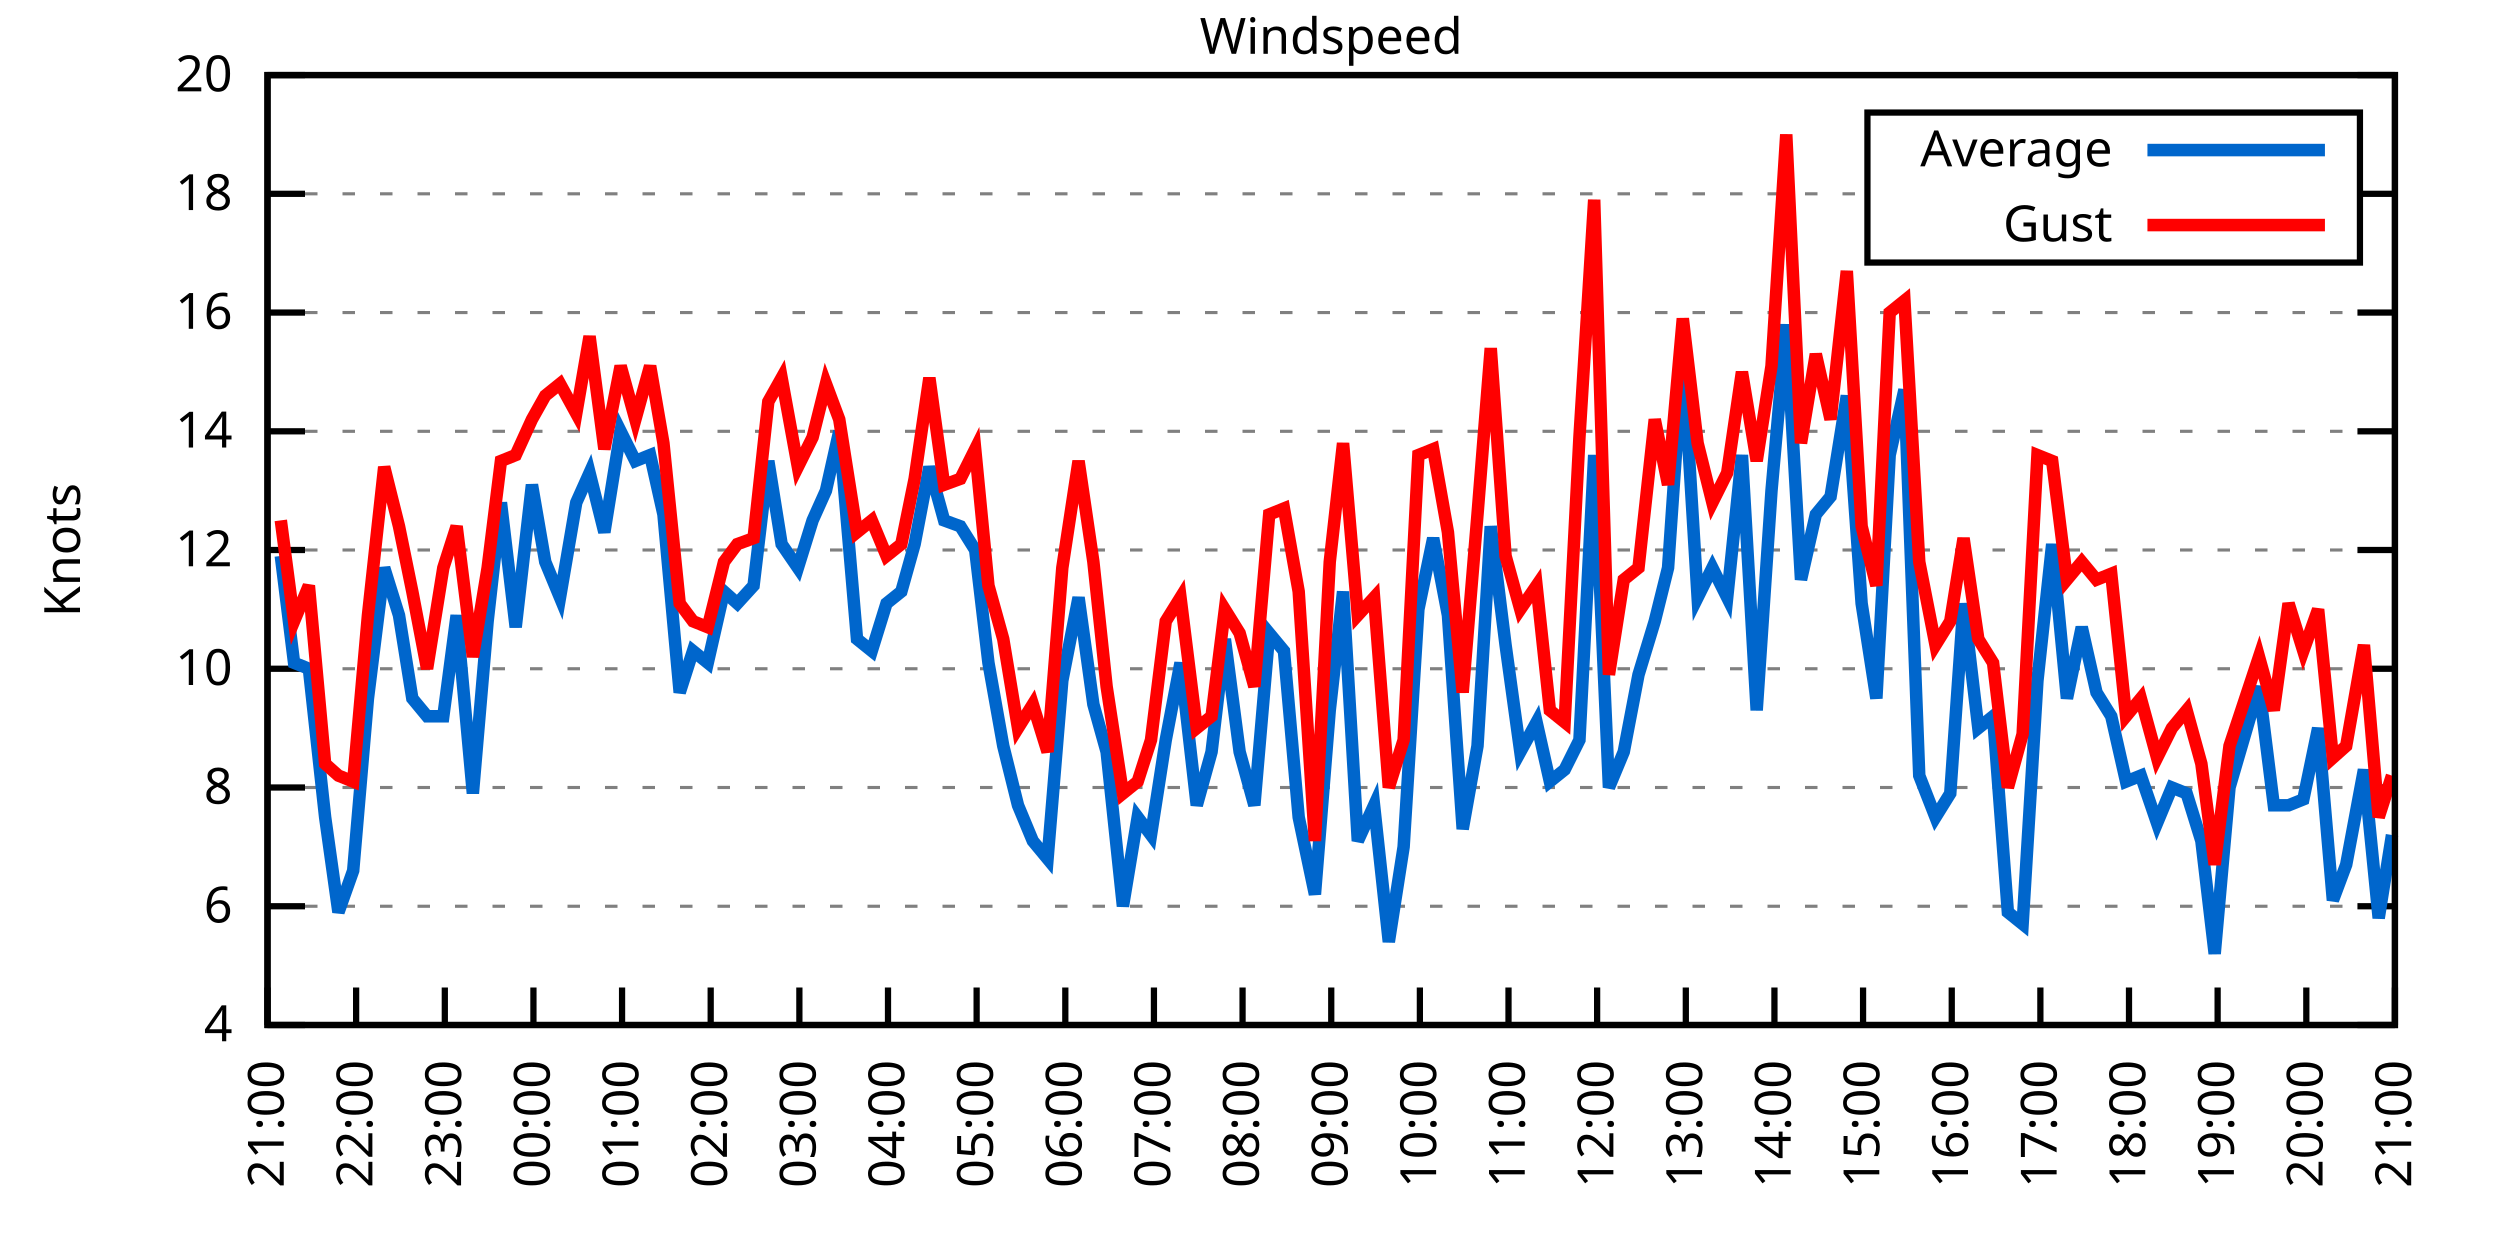
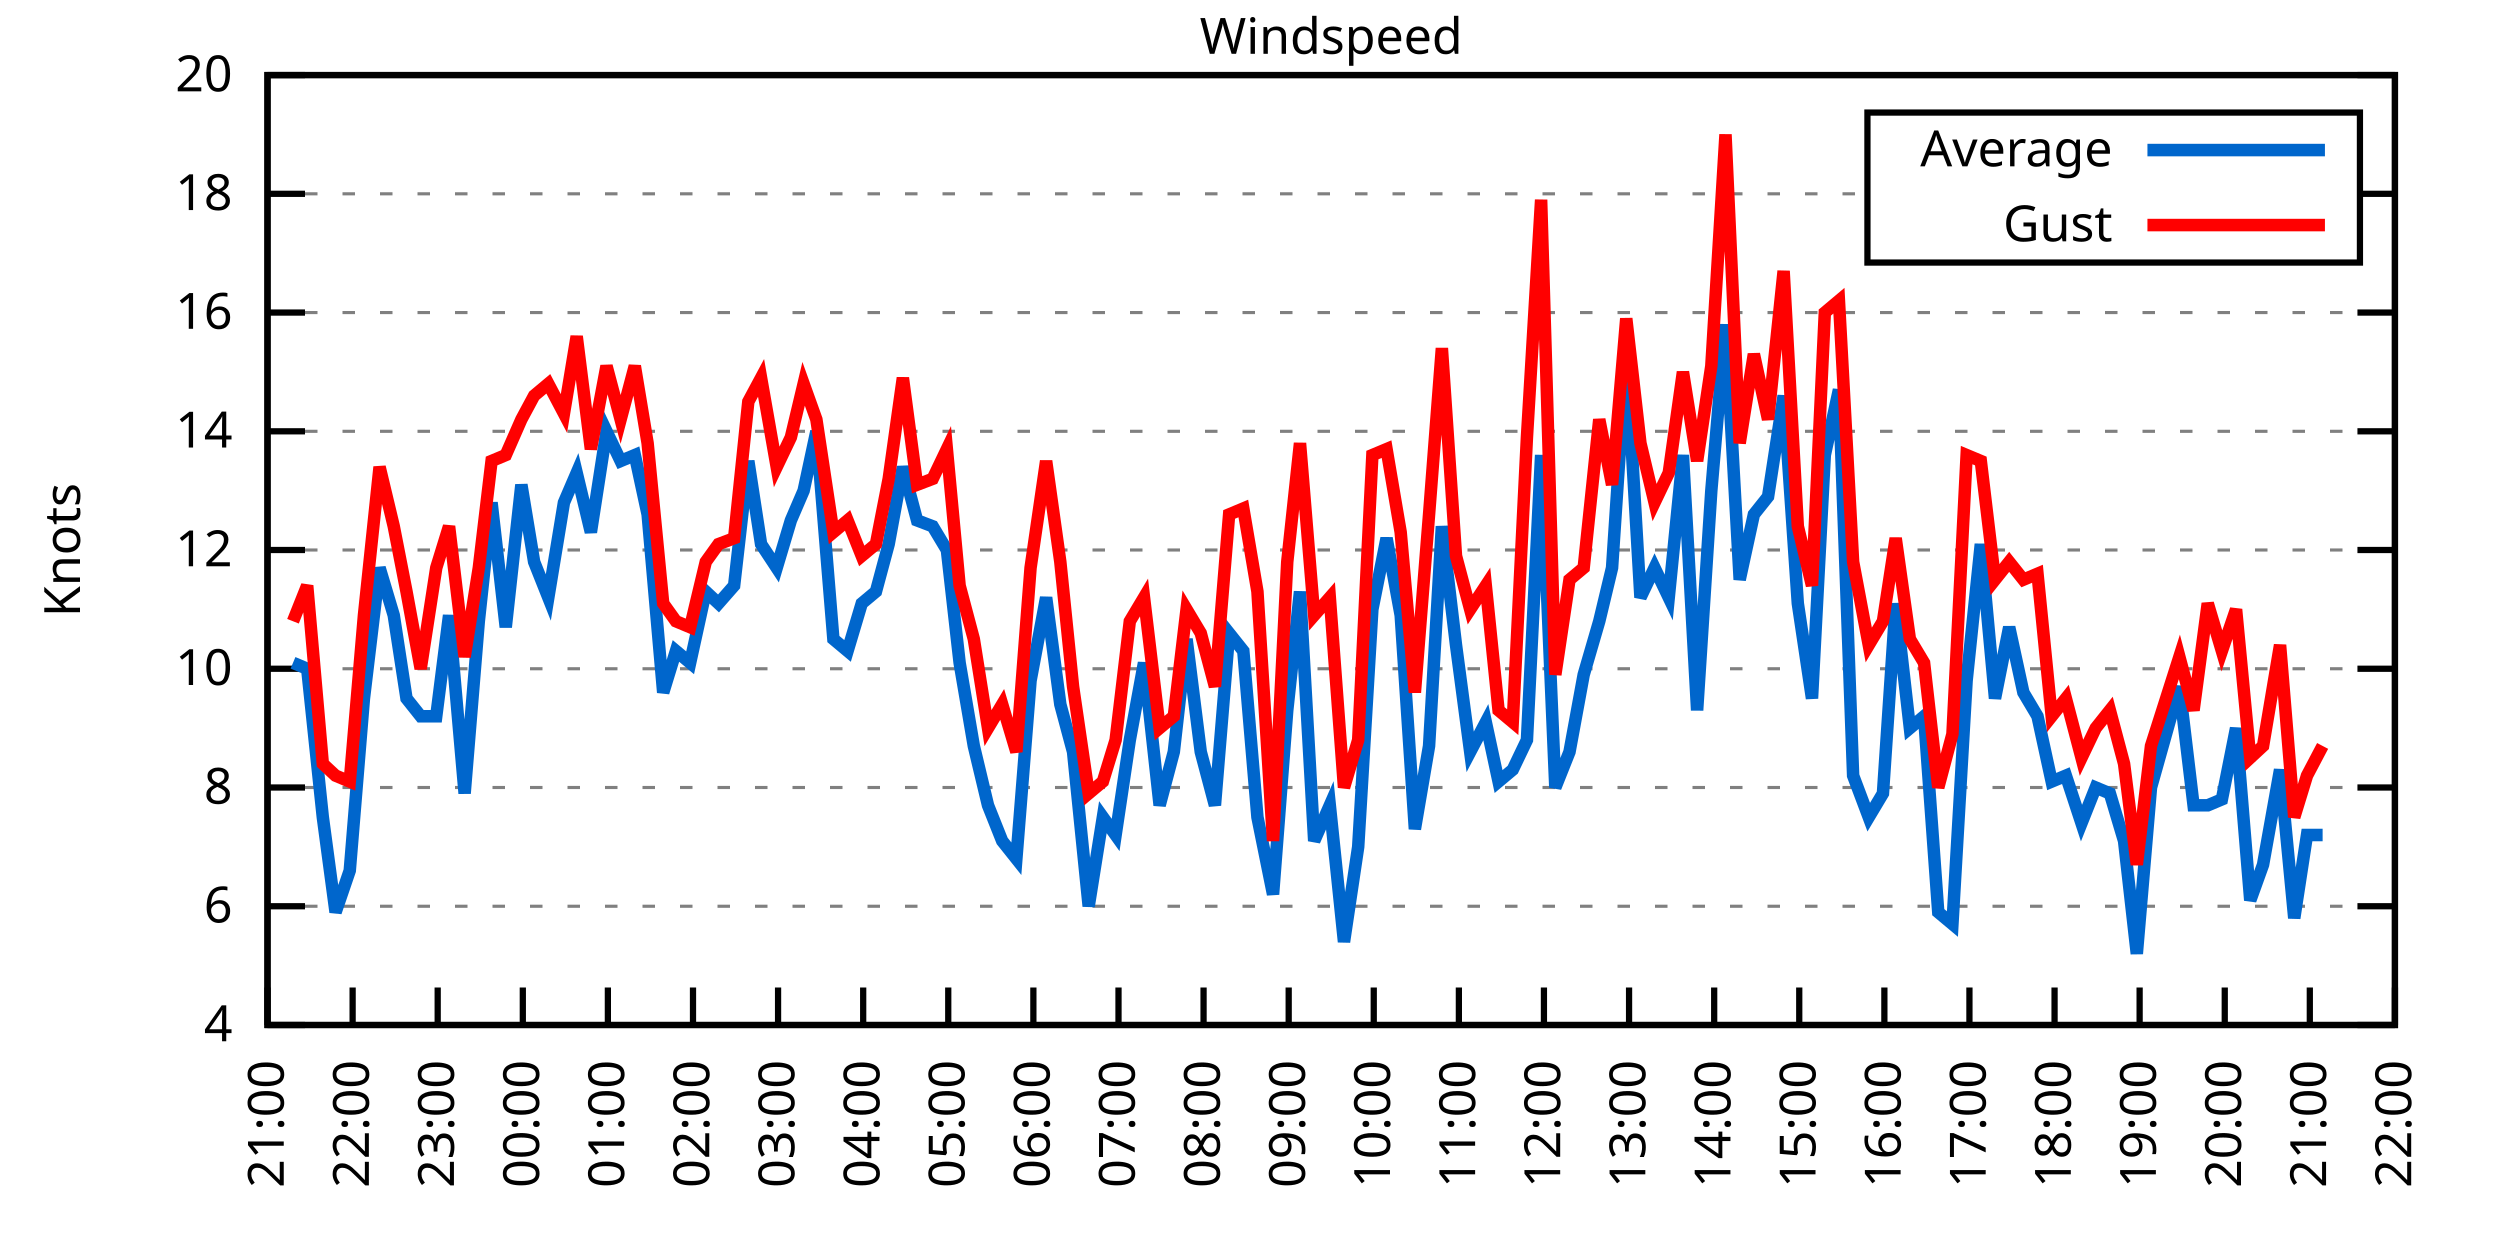
<svg xmlns="http://www.w3.org/2000/svg" xmlns:xlink="http://www.w3.org/1999/xlink" width="400" height="200" viewBox="0 0 400 200">
  <g id="gnuplot_canvas">
    <rect x="0" y="0" width="400" height="200" fill="none" />
    <defs>
      <circle id="gpDot" r="0.5" stroke-width="0.5" stroke="currentColor" />
      <path id="gpPt0" stroke-width="0.333" stroke="currentColor" d="M-1,0 h2 M0,-1 v2" />
      <path id="gpPt1" stroke-width="0.333" stroke="currentColor" d="M-1,-1 L1,1 M1,-1 L-1,1" />
      <path id="gpPt2" stroke-width="0.333" stroke="currentColor" d="M-1,0 L1,0 M0,-1 L0,1 M-1,-1 L1,1 M-1,1 L1,-1" />
      <rect id="gpPt3" stroke-width="0.333" stroke="currentColor" x="-1" y="-1" width="2" height="2" />
      <rect id="gpPt4" stroke-width="0.333" stroke="currentColor" fill="currentColor" x="-1" y="-1" width="2" height="2" />
      <circle id="gpPt5" stroke-width="0.333" stroke="currentColor" cx="0" cy="0" r="1" />
      <use xlink:href="#gpPt5" id="gpPt6" fill="currentColor" stroke="none" />
      <path id="gpPt7" stroke-width="0.333" stroke="currentColor" d="M0,-1.33 L-1.33,0.67 L1.33,0.67 z" />
      <use xlink:href="#gpPt7" id="gpPt8" fill="currentColor" stroke="none" />
      <use xlink:href="#gpPt7" id="gpPt9" stroke="currentColor" transform="rotate(180)" />
      <use xlink:href="#gpPt9" id="gpPt10" fill="currentColor" stroke="none" />
      <use xlink:href="#gpPt3" id="gpPt11" stroke="currentColor" transform="rotate(45)" />
      <use xlink:href="#gpPt11" id="gpPt12" fill="currentColor" stroke="none" />
      <path id="gpPt13" stroke-width="0.333" stroke="currentColor" d="M0,1.330 L1.265,0.411 L0.782,-1.067 L-0.782,-1.076 L-1.265,0.411 z" />
      <use xlink:href="#gpPt13" id="gpPt14" fill="currentColor" stroke="none" />
      <filter id="textbox" filterUnits="objectBoundingBox" x="0" y="0" height="1" width="1">
        <feFlood flood-color="white" flood-opacity="1" result="bgnd" />
        <feComposite in="SourceGraphic" in2="bgnd" operator="atop" />
      </filter>
      <filter id="greybox" filterUnits="objectBoundingBox" x="0" y="0" height="1" width="1">
        <feFlood flood-color="lightgrey" flood-opacity="1" result="grey" />
        <feComposite in="SourceGraphic" in2="grey" operator="atop" />
      </filter>
    </defs>
    <g fill="none" color="white" stroke="currentColor" stroke-width="1.00" stroke-linecap="butt" stroke-linejoin="miter">
</g>
    <g fill="none" color="black" stroke="currentColor" stroke-width="1.00" stroke-linecap="butt" stroke-linejoin="miter">
      <g stroke="none" shape-rendering="crispEdges">
        <polygon fill="rgb(255, 255, 255)" points="42.80,164.00 383.18,164.00 383.18,12.02 42.80,12.02 " />
      </g>
    </g>
    <g fill="none" color="black" stroke="currentColor" stroke-width="1.00" stroke-linecap="butt" stroke-linejoin="miter">
</g>
    <g fill="none" color="black" stroke="black" stroke-width="0.50" stroke-linecap="butt" stroke-linejoin="miter">
</g>
    <g fill="none" color="gray" stroke="currentColor" stroke-width="0.50" stroke-linecap="butt" stroke-linejoin="miter">
      <path stroke="gray" stroke-dasharray="2,4" class="gridline" d="M42.80,164.00 L383.19,164.00  " />
    </g>
    <g fill="none" color="gray" stroke="gray" stroke-width="1.00" stroke-linecap="butt" stroke-linejoin="miter">
</g>
    <g fill="none" color="black" stroke="currentColor" stroke-width="1.00" stroke-linecap="butt" stroke-linejoin="miter">
      <path stroke="black" d="M42.80,164.00 L48.80,164.00 M383.19,164.00 L377.19,164.00  " />
      <g transform="translate(37.20,166.60)" stroke="none" fill="black" font-family="Sans" font-size="8.00" text-anchor="end">
        <text>
          <tspan font-family="Sans"> 4</tspan>
        </text>
      </g>
    </g>
    <g fill="none" color="black" stroke="currentColor" stroke-width="1.00" stroke-linecap="butt" stroke-linejoin="miter">
</g>
    <g fill="none" color="black" stroke="black" stroke-width="0.50" stroke-linecap="butt" stroke-linejoin="miter">
</g>
    <g fill="none" color="gray" stroke="currentColor" stroke-width="0.50" stroke-linecap="butt" stroke-linejoin="miter">
      <path stroke="gray" stroke-dasharray="2,4" class="gridline" d="M42.80,145.00 L383.19,145.00  " />
    </g>
    <g fill="none" color="gray" stroke="gray" stroke-width="1.00" stroke-linecap="butt" stroke-linejoin="miter">
</g>
    <g fill="none" color="black" stroke="currentColor" stroke-width="1.00" stroke-linecap="butt" stroke-linejoin="miter">
      <path stroke="black" d="M42.80,145.00 L48.80,145.00 M383.19,145.00 L377.19,145.00  " />
      <g transform="translate(37.20,147.60)" stroke="none" fill="black" font-family="Sans" font-size="8.00" text-anchor="end">
        <text>
          <tspan font-family="Sans"> 6</tspan>
        </text>
      </g>
    </g>
    <g fill="none" color="black" stroke="currentColor" stroke-width="1.00" stroke-linecap="butt" stroke-linejoin="miter">
</g>
    <g fill="none" color="black" stroke="black" stroke-width="0.50" stroke-linecap="butt" stroke-linejoin="miter">
</g>
    <g fill="none" color="gray" stroke="currentColor" stroke-width="0.50" stroke-linecap="butt" stroke-linejoin="miter">
      <path stroke="gray" stroke-dasharray="2,4" class="gridline" d="M42.80,126.00 L383.19,126.00  " />
    </g>
    <g fill="none" color="gray" stroke="gray" stroke-width="1.00" stroke-linecap="butt" stroke-linejoin="miter">
</g>
    <g fill="none" color="black" stroke="currentColor" stroke-width="1.00" stroke-linecap="butt" stroke-linejoin="miter">
      <path stroke="black" d="M42.80,126.00 L48.80,126.00 M383.19,126.00 L377.19,126.00  " />
      <g transform="translate(37.20,128.60)" stroke="none" fill="black" font-family="Sans" font-size="8.00" text-anchor="end">
        <text>
          <tspan font-family="Sans"> 8</tspan>
        </text>
      </g>
    </g>
    <g fill="none" color="black" stroke="currentColor" stroke-width="1.00" stroke-linecap="butt" stroke-linejoin="miter">
</g>
    <g fill="none" color="black" stroke="black" stroke-width="0.50" stroke-linecap="butt" stroke-linejoin="miter">
</g>
    <g fill="none" color="gray" stroke="currentColor" stroke-width="0.50" stroke-linecap="butt" stroke-linejoin="miter">
      <path stroke="gray" stroke-dasharray="2,4" class="gridline" d="M42.80,107.00 L383.19,107.00  " />
    </g>
    <g fill="none" color="gray" stroke="gray" stroke-width="1.00" stroke-linecap="butt" stroke-linejoin="miter">
</g>
    <g fill="none" color="black" stroke="currentColor" stroke-width="1.00" stroke-linecap="butt" stroke-linejoin="miter">
      <path stroke="black" d="M42.80,107.00 L48.80,107.00 M383.19,107.00 L377.19,107.00  " />
      <g transform="translate(37.20,109.60)" stroke="none" fill="black" font-family="Sans" font-size="8.00" text-anchor="end">
        <text>
          <tspan font-family="Sans"> 10</tspan>
        </text>
      </g>
    </g>
    <g fill="none" color="black" stroke="currentColor" stroke-width="1.00" stroke-linecap="butt" stroke-linejoin="miter">
</g>
    <g fill="none" color="black" stroke="black" stroke-width="0.50" stroke-linecap="butt" stroke-linejoin="miter">
</g>
    <g fill="none" color="gray" stroke="currentColor" stroke-width="0.50" stroke-linecap="butt" stroke-linejoin="miter">
      <path stroke="gray" stroke-dasharray="2,4" class="gridline" d="M42.80,88.00 L383.19,88.00  " />
    </g>
    <g fill="none" color="gray" stroke="gray" stroke-width="1.00" stroke-linecap="butt" stroke-linejoin="miter">
</g>
    <g fill="none" color="black" stroke="currentColor" stroke-width="1.00" stroke-linecap="butt" stroke-linejoin="miter">
      <path stroke="black" d="M42.80,88.00 L48.80,88.00 M383.19,88.00 L377.19,88.00  " />
      <g transform="translate(37.20,90.60)" stroke="none" fill="black" font-family="Sans" font-size="8.00" text-anchor="end">
        <text>
          <tspan font-family="Sans"> 12</tspan>
        </text>
      </g>
    </g>
    <g fill="none" color="black" stroke="currentColor" stroke-width="1.00" stroke-linecap="butt" stroke-linejoin="miter">
</g>
    <g fill="none" color="black" stroke="black" stroke-width="0.50" stroke-linecap="butt" stroke-linejoin="miter">
</g>
    <g fill="none" color="gray" stroke="currentColor" stroke-width="0.50" stroke-linecap="butt" stroke-linejoin="miter">
      <path stroke="gray" stroke-dasharray="2,4" class="gridline" d="M42.80,69.01 L383.19,69.01  " />
    </g>
    <g fill="none" color="gray" stroke="gray" stroke-width="1.00" stroke-linecap="butt" stroke-linejoin="miter">
</g>
    <g fill="none" color="black" stroke="currentColor" stroke-width="1.00" stroke-linecap="butt" stroke-linejoin="miter">
      <path stroke="black" d="M42.80,69.01 L48.80,69.01 M383.19,69.01 L377.19,69.01  " />
      <g transform="translate(37.20,71.61)" stroke="none" fill="black" font-family="Sans" font-size="8.00" text-anchor="end">
        <text>
          <tspan font-family="Sans"> 14</tspan>
        </text>
      </g>
    </g>
    <g fill="none" color="black" stroke="currentColor" stroke-width="1.00" stroke-linecap="butt" stroke-linejoin="miter">
</g>
    <g fill="none" color="black" stroke="black" stroke-width="0.50" stroke-linecap="butt" stroke-linejoin="miter">
</g>
    <g fill="none" color="gray" stroke="currentColor" stroke-width="0.50" stroke-linecap="butt" stroke-linejoin="miter">
      <path stroke="gray" stroke-dasharray="2,4" class="gridline" d="M42.80,50.01 L383.19,50.01  " />
    </g>
    <g fill="none" color="gray" stroke="gray" stroke-width="1.00" stroke-linecap="butt" stroke-linejoin="miter">
</g>
    <g fill="none" color="black" stroke="currentColor" stroke-width="1.00" stroke-linecap="butt" stroke-linejoin="miter">
      <path stroke="black" d="M42.80,50.01 L48.80,50.01 M383.19,50.01 L377.19,50.01  " />
      <g transform="translate(37.20,52.61)" stroke="none" fill="black" font-family="Sans" font-size="8.00" text-anchor="end">
        <text>
          <tspan font-family="Sans"> 16</tspan>
        </text>
      </g>
    </g>
    <g fill="none" color="black" stroke="currentColor" stroke-width="1.00" stroke-linecap="butt" stroke-linejoin="miter">
</g>
    <g fill="none" color="black" stroke="black" stroke-width="0.50" stroke-linecap="butt" stroke-linejoin="miter">
</g>
    <g fill="none" color="gray" stroke="currentColor" stroke-width="0.50" stroke-linecap="butt" stroke-linejoin="miter">
      <path stroke="gray" stroke-dasharray="2,4" class="gridline" d="M42.80,31.01 L298.79,31.01 M377.59,31.01 L383.19,31.01  " />
    </g>
    <g fill="none" color="gray" stroke="gray" stroke-width="1.00" stroke-linecap="butt" stroke-linejoin="miter">
</g>
    <g fill="none" color="black" stroke="currentColor" stroke-width="1.00" stroke-linecap="butt" stroke-linejoin="miter">
      <path stroke="black" d="M42.80,31.01 L48.80,31.01 M383.19,31.01 L377.19,31.01  " />
      <g transform="translate(37.20,33.61)" stroke="none" fill="black" font-family="Sans" font-size="8.00" text-anchor="end">
        <text>
          <tspan font-family="Sans"> 18</tspan>
        </text>
      </g>
    </g>
    <g fill="none" color="black" stroke="currentColor" stroke-width="1.00" stroke-linecap="butt" stroke-linejoin="miter">
</g>
    <g fill="none" color="black" stroke="black" stroke-width="0.50" stroke-linecap="butt" stroke-linejoin="miter">
</g>
    <g fill="none" color="gray" stroke="currentColor" stroke-width="0.50" stroke-linecap="butt" stroke-linejoin="miter">
      <path stroke="gray" stroke-dasharray="2,4" class="gridline" d="M42.80,12.01 L383.19,12.01  " />
    </g>
    <g fill="none" color="gray" stroke="gray" stroke-width="1.00" stroke-linecap="butt" stroke-linejoin="miter">
</g>
    <g fill="none" color="black" stroke="currentColor" stroke-width="1.00" stroke-linecap="butt" stroke-linejoin="miter">
      <path stroke="black" d="M42.80,12.01 L48.80,12.01 M383.19,12.01 L377.19,12.01  " />
      <g transform="translate(37.20,14.61)" stroke="none" fill="black" font-family="Sans" font-size="8.00" text-anchor="end">
        <text>
          <tspan font-family="Sans"> 20</tspan>
        </text>
      </g>
    </g>
    <g fill="none" color="black" stroke="currentColor" stroke-width="1.00" stroke-linecap="butt" stroke-linejoin="miter">
      <path stroke="black" d="M42.80,164.00 L42.80,158.00  " />
      <g transform="translate(45.40,169.60) rotate(270.00)" stroke="none" fill="black" font-family="Sans" font-size="8.00" text-anchor="end">
        <text>
          <tspan font-family="Sans">21:00</tspan>
        </text>
      </g>
    </g>
    <g fill="none" color="black" stroke="currentColor" stroke-width="1.00" stroke-linecap="butt" stroke-linejoin="miter">
-       <path stroke="black" d="M56.98,164.00 L56.98,158.00  " />
-       <g transform="translate(59.58,169.60) rotate(270.00)" stroke="none" fill="black" font-family="Sans" font-size="8.00" text-anchor="end">
+       <path stroke="black" d="M56.42,164.00 L56.42,158.00  " />
+       <g transform="translate(59.02,169.60) rotate(270.00)" stroke="none" fill="black" font-family="Sans" font-size="8.00" text-anchor="end">
        <text>
          <tspan font-family="Sans">22:00</tspan>
        </text>
      </g>
    </g>
    <g fill="none" color="black" stroke="currentColor" stroke-width="1.00" stroke-linecap="butt" stroke-linejoin="miter">
-       <path stroke="black" d="M71.17,164.00 L71.17,158.00  " />
-       <g transform="translate(73.77,169.60) rotate(270.00)" stroke="none" fill="black" font-family="Sans" font-size="8.00" text-anchor="end">
+       <path stroke="black" d="M70.03,164.00 L70.03,158.00  " />
+       <g transform="translate(72.63,169.60) rotate(270.00)" stroke="none" fill="black" font-family="Sans" font-size="8.00" text-anchor="end">
        <text>
          <tspan font-family="Sans">23:00</tspan>
        </text>
      </g>
    </g>
    <g fill="none" color="black" stroke="currentColor" stroke-width="1.00" stroke-linecap="butt" stroke-linejoin="miter">
-       <path stroke="black" d="M85.35,164.00 L85.35,158.00  " />
-       <g transform="translate(87.95,169.60) rotate(270.00)" stroke="none" fill="black" font-family="Sans" font-size="8.00" text-anchor="end">
+       <path stroke="black" d="M83.65,164.00 L83.65,158.00  " />
+       <g transform="translate(86.25,169.60) rotate(270.00)" stroke="none" fill="black" font-family="Sans" font-size="8.00" text-anchor="end">
        <text>
          <tspan font-family="Sans">00:00</tspan>
        </text>
      </g>
    </g>
    <g fill="none" color="black" stroke="currentColor" stroke-width="1.00" stroke-linecap="butt" stroke-linejoin="miter">
-       <path stroke="black" d="M99.53,164.00 L99.53,158.00  " />
-       <g transform="translate(102.13,169.60) rotate(270.00)" stroke="none" fill="black" font-family="Sans" font-size="8.00" text-anchor="end">
+       <path stroke="black" d="M97.26,164.00 L97.26,158.00  " />
+       <g transform="translate(99.86,169.60) rotate(270.00)" stroke="none" fill="black" font-family="Sans" font-size="8.00" text-anchor="end">
        <text>
          <tspan font-family="Sans">01:00</tspan>
        </text>
      </g>
    </g>
    <g fill="none" color="black" stroke="currentColor" stroke-width="1.00" stroke-linecap="butt" stroke-linejoin="miter">
-       <path stroke="black" d="M113.71,164.00 L113.71,158.00  " />
-       <g transform="translate(116.31,169.60) rotate(270.00)" stroke="none" fill="black" font-family="Sans" font-size="8.00" text-anchor="end">
+       <path stroke="black" d="M110.88,164.00 L110.88,158.00  " />
+       <g transform="translate(113.48,169.60) rotate(270.00)" stroke="none" fill="black" font-family="Sans" font-size="8.00" text-anchor="end">
        <text>
          <tspan font-family="Sans">02:00</tspan>
        </text>
      </g>
    </g>
    <g fill="none" color="black" stroke="currentColor" stroke-width="1.00" stroke-linecap="butt" stroke-linejoin="miter">
-       <path stroke="black" d="M127.90,164.00 L127.90,158.00  " />
-       <g transform="translate(130.50,169.60) rotate(270.00)" stroke="none" fill="black" font-family="Sans" font-size="8.00" text-anchor="end">
+       <path stroke="black" d="M124.49,164.00 L124.49,158.00  " />
+       <g transform="translate(127.09,169.60) rotate(270.00)" stroke="none" fill="black" font-family="Sans" font-size="8.00" text-anchor="end">
        <text>
          <tspan font-family="Sans">03:00</tspan>
        </text>
      </g>
    </g>
    <g fill="none" color="black" stroke="currentColor" stroke-width="1.00" stroke-linecap="butt" stroke-linejoin="miter">
-       <path stroke="black" d="M142.08,164.00 L142.08,158.00  " />
-       <g transform="translate(144.68,169.60) rotate(270.00)" stroke="none" fill="black" font-family="Sans" font-size="8.00" text-anchor="end">
+       <path stroke="black" d="M138.11,164.00 L138.11,158.00  " />
+       <g transform="translate(140.71,169.60) rotate(270.00)" stroke="none" fill="black" font-family="Sans" font-size="8.00" text-anchor="end">
        <text>
          <tspan font-family="Sans">04:00</tspan>
        </text>
      </g>
    </g>
    <g fill="none" color="black" stroke="currentColor" stroke-width="1.00" stroke-linecap="butt" stroke-linejoin="miter">
-       <path stroke="black" d="M156.26,164.00 L156.26,158.00  " />
-       <g transform="translate(158.86,169.60) rotate(270.00)" stroke="none" fill="black" font-family="Sans" font-size="8.00" text-anchor="end">
+       <path stroke="black" d="M151.72,164.00 L151.72,158.00  " />
+       <g transform="translate(154.32,169.60) rotate(270.00)" stroke="none" fill="black" font-family="Sans" font-size="8.00" text-anchor="end">
        <text>
          <tspan font-family="Sans">05:00</tspan>
        </text>
      </g>
    </g>
    <g fill="none" color="black" stroke="currentColor" stroke-width="1.00" stroke-linecap="butt" stroke-linejoin="miter">
-       <path stroke="black" d="M170.45,164.00 L170.45,158.00  " />
-       <g transform="translate(173.05,169.60) rotate(270.00)" stroke="none" fill="black" font-family="Sans" font-size="8.00" text-anchor="end">
+       <path stroke="black" d="M165.34,164.00 L165.34,158.00  " />
+       <g transform="translate(167.94,169.60) rotate(270.00)" stroke="none" fill="black" font-family="Sans" font-size="8.00" text-anchor="end">
        <text>
          <tspan font-family="Sans">06:00</tspan>
        </text>
      </g>
    </g>
    <g fill="none" color="black" stroke="currentColor" stroke-width="1.00" stroke-linecap="butt" stroke-linejoin="miter">
-       <path stroke="black" d="M184.63,164.00 L184.63,158.00  " />
-       <g transform="translate(187.23,169.60) rotate(270.00)" stroke="none" fill="black" font-family="Sans" font-size="8.00" text-anchor="end">
+       <path stroke="black" d="M178.96,164.00 L178.96,158.00  " />
+       <g transform="translate(181.56,169.60) rotate(270.00)" stroke="none" fill="black" font-family="Sans" font-size="8.00" text-anchor="end">
        <text>
          <tspan font-family="Sans">07:00</tspan>
        </text>
      </g>
    </g>
    <g fill="none" color="black" stroke="currentColor" stroke-width="1.00" stroke-linecap="butt" stroke-linejoin="miter">
-       <path stroke="black" d="M198.81,164.00 L198.81,158.00  " />
-       <g transform="translate(201.41,169.60) rotate(270.00)" stroke="none" fill="black" font-family="Sans" font-size="8.00" text-anchor="end">
+       <path stroke="black" d="M192.57,164.00 L192.57,158.00  " />
+       <g transform="translate(195.17,169.60) rotate(270.00)" stroke="none" fill="black" font-family="Sans" font-size="8.00" text-anchor="end">
        <text>
          <tspan font-family="Sans">08:00</tspan>
        </text>
      </g>
    </g>
    <g fill="none" color="black" stroke="currentColor" stroke-width="1.00" stroke-linecap="butt" stroke-linejoin="miter">
-       <path stroke="black" d="M213.00,164.00 L213.00,158.00  " />
-       <g transform="translate(215.60,169.60) rotate(270.00)" stroke="none" fill="black" font-family="Sans" font-size="8.00" text-anchor="end">
+       <path stroke="black" d="M206.19,164.00 L206.19,158.00  " />
+       <g transform="translate(208.79,169.60) rotate(270.00)" stroke="none" fill="black" font-family="Sans" font-size="8.00" text-anchor="end">
        <text>
          <tspan font-family="Sans">09:00</tspan>
        </text>
      </g>
    </g>
    <g fill="none" color="black" stroke="currentColor" stroke-width="1.00" stroke-linecap="butt" stroke-linejoin="miter">
-       <path stroke="black" d="M227.18,164.00 L227.18,158.00  " />
-       <g transform="translate(229.78,169.60) rotate(270.00)" stroke="none" fill="black" font-family="Sans" font-size="8.00" text-anchor="end">
+       <path stroke="black" d="M219.80,164.00 L219.80,158.00  " />
+       <g transform="translate(222.40,169.60) rotate(270.00)" stroke="none" fill="black" font-family="Sans" font-size="8.00" text-anchor="end">
        <text>
          <tspan font-family="Sans">10:00</tspan>
        </text>
      </g>
    </g>
    <g fill="none" color="black" stroke="currentColor" stroke-width="1.00" stroke-linecap="butt" stroke-linejoin="miter">
-       <path stroke="black" d="M241.36,164.00 L241.36,158.00  " />
-       <g transform="translate(243.96,169.60) rotate(270.00)" stroke="none" fill="black" font-family="Sans" font-size="8.00" text-anchor="end">
+       <path stroke="black" d="M233.42,164.00 L233.42,158.00  " />
+       <g transform="translate(236.02,169.60) rotate(270.00)" stroke="none" fill="black" font-family="Sans" font-size="8.00" text-anchor="end">
        <text>
          <tspan font-family="Sans">11:00</tspan>
        </text>
      </g>
    </g>
    <g fill="none" color="black" stroke="currentColor" stroke-width="1.00" stroke-linecap="butt" stroke-linejoin="miter">
-       <path stroke="black" d="M255.54,164.00 L255.54,158.00  " />
-       <g transform="translate(258.14,169.60) rotate(270.00)" stroke="none" fill="black" font-family="Sans" font-size="8.00" text-anchor="end">
+       <path stroke="black" d="M247.03,164.00 L247.03,158.00  " />
+       <g transform="translate(249.63,169.60) rotate(270.00)" stroke="none" fill="black" font-family="Sans" font-size="8.00" text-anchor="end">
        <text>
          <tspan font-family="Sans">12:00</tspan>
        </text>
      </g>
    </g>
    <g fill="none" color="black" stroke="currentColor" stroke-width="1.00" stroke-linecap="butt" stroke-linejoin="miter">
-       <path stroke="black" d="M269.73,164.00 L269.73,158.00  " />
-       <g transform="translate(272.33,169.60) rotate(270.00)" stroke="none" fill="black" font-family="Sans" font-size="8.00" text-anchor="end">
+       <path stroke="black" d="M260.65,164.00 L260.65,158.00  " />
+       <g transform="translate(263.25,169.60) rotate(270.00)" stroke="none" fill="black" font-family="Sans" font-size="8.00" text-anchor="end">
        <text>
          <tspan font-family="Sans">13:00</tspan>
        </text>
      </g>
    </g>
    <g fill="none" color="black" stroke="currentColor" stroke-width="1.00" stroke-linecap="butt" stroke-linejoin="miter">
-       <path stroke="black" d="M283.91,164.00 L283.91,158.00  " />
-       <g transform="translate(286.51,169.60) rotate(270.00)" stroke="none" fill="black" font-family="Sans" font-size="8.00" text-anchor="end">
+       <path stroke="black" d="M274.27,164.00 L274.27,158.00  " />
+       <g transform="translate(276.87,169.60) rotate(270.00)" stroke="none" fill="black" font-family="Sans" font-size="8.00" text-anchor="end">
        <text>
          <tspan font-family="Sans">14:00</tspan>
        </text>
      </g>
    </g>
    <g fill="none" color="black" stroke="currentColor" stroke-width="1.00" stroke-linecap="butt" stroke-linejoin="miter">
-       <path stroke="black" d="M298.09,164.00 L298.09,158.00  " />
-       <g transform="translate(300.69,169.60) rotate(270.00)" stroke="none" fill="black" font-family="Sans" font-size="8.00" text-anchor="end">
+       <path stroke="black" d="M287.88,164.00 L287.88,158.00  " />
+       <g transform="translate(290.48,169.60) rotate(270.00)" stroke="none" fill="black" font-family="Sans" font-size="8.00" text-anchor="end">
        <text>
          <tspan font-family="Sans">15:00</tspan>
        </text>
      </g>
    </g>
    <g fill="none" color="black" stroke="currentColor" stroke-width="1.00" stroke-linecap="butt" stroke-linejoin="miter">
-       <path stroke="black" d="M312.28,164.00 L312.28,158.00  " />
-       <g transform="translate(314.88,169.60) rotate(270.00)" stroke="none" fill="black" font-family="Sans" font-size="8.00" text-anchor="end">
+       <path stroke="black" d="M301.50,164.00 L301.50,158.00  " />
+       <g transform="translate(304.10,169.60) rotate(270.00)" stroke="none" fill="black" font-family="Sans" font-size="8.00" text-anchor="end">
        <text>
          <tspan font-family="Sans">16:00</tspan>
        </text>
      </g>
    </g>
    <g fill="none" color="black" stroke="currentColor" stroke-width="1.00" stroke-linecap="butt" stroke-linejoin="miter">
-       <path stroke="black" d="M326.46,164.00 L326.46,158.00  " />
-       <g transform="translate(329.06,169.60) rotate(270.00)" stroke="none" fill="black" font-family="Sans" font-size="8.00" text-anchor="end">
+       <path stroke="black" d="M315.11,164.00 L315.11,158.00  " />
+       <g transform="translate(317.71,169.60) rotate(270.00)" stroke="none" fill="black" font-family="Sans" font-size="8.00" text-anchor="end">
        <text>
          <tspan font-family="Sans">17:00</tspan>
        </text>
      </g>
    </g>
    <g fill="none" color="black" stroke="currentColor" stroke-width="1.00" stroke-linecap="butt" stroke-linejoin="miter">
-       <path stroke="black" d="M340.64,164.00 L340.64,158.00  " />
-       <g transform="translate(343.24,169.60) rotate(270.00)" stroke="none" fill="black" font-family="Sans" font-size="8.00" text-anchor="end">
+       <path stroke="black" d="M328.73,164.00 L328.73,158.00  " />
+       <g transform="translate(331.33,169.60) rotate(270.00)" stroke="none" fill="black" font-family="Sans" font-size="8.00" text-anchor="end">
        <text>
          <tspan font-family="Sans">18:00</tspan>
        </text>
      </g>
    </g>
    <g fill="none" color="black" stroke="currentColor" stroke-width="1.00" stroke-linecap="butt" stroke-linejoin="miter">
-       <path stroke="black" d="M354.82,164.00 L354.82,158.00  " />
-       <g transform="translate(357.42,169.60) rotate(270.00)" stroke="none" fill="black" font-family="Sans" font-size="8.00" text-anchor="end">
+       <path stroke="black" d="M342.34,164.00 L342.34,158.00  " />
+       <g transform="translate(344.94,169.60) rotate(270.00)" stroke="none" fill="black" font-family="Sans" font-size="8.00" text-anchor="end">
        <text>
          <tspan font-family="Sans">19:00</tspan>
        </text>
      </g>
    </g>
    <g fill="none" color="black" stroke="currentColor" stroke-width="1.00" stroke-linecap="butt" stroke-linejoin="miter">
-       <path stroke="black" d="M369.01,164.00 L369.01,158.00  " />
-       <g transform="translate(371.61,169.60) rotate(270.00)" stroke="none" fill="black" font-family="Sans" font-size="8.00" text-anchor="end">
+       <path stroke="black" d="M355.96,164.00 L355.96,158.00  " />
+       <g transform="translate(358.56,169.60) rotate(270.00)" stroke="none" fill="black" font-family="Sans" font-size="8.00" text-anchor="end">
        <text>
          <tspan font-family="Sans">20:00</tspan>
+         </text>
+       </g>
+     </g>
+     <g fill="none" color="black" stroke="currentColor" stroke-width="1.00" stroke-linecap="butt" stroke-linejoin="miter">
+       <path stroke="black" d="M369.57,164.00 L369.57,158.00  " />
+       <g transform="translate(372.17,169.60) rotate(270.00)" stroke="none" fill="black" font-family="Sans" font-size="8.00" text-anchor="end">
+         <text>
+           <tspan font-family="Sans">21:00</tspan>
        </text>
      </g>
    </g>
    <g fill="none" color="black" stroke="currentColor" stroke-width="1.00" stroke-linecap="butt" stroke-linejoin="miter">
      <path stroke="black" d="M383.19,164.00 L383.19,158.00  " />
      <g transform="translate(385.79,169.60) rotate(270.00)" stroke="none" fill="black" font-family="Sans" font-size="8.00" text-anchor="end">
        <text>
-           <tspan font-family="Sans">21:00</tspan>
+           <tspan font-family="Sans">22:00</tspan>
        </text>
      </g>
    </g>
    <g fill="none" color="black" stroke="currentColor" stroke-width="1.00" stroke-linecap="butt" stroke-linejoin="miter">
</g>
    <g fill="none" color="black" stroke="currentColor" stroke-width="1.00" stroke-linecap="butt" stroke-linejoin="miter">
      <path stroke="black" d="M42.80,12.01 L42.80,164.00 L383.19,164.00 L383.19,12.01 L42.80,12.01 Z  " />
    </g>
    <g fill="none" color="black" stroke="currentColor" stroke-width="1.00" stroke-linecap="butt" stroke-linejoin="miter">
</g>
    <g fill="none" color="black" stroke="currentColor" stroke-width="1.00" stroke-linecap="butt" stroke-linejoin="miter">
      <path stroke="black" d="M298.79,42.01 L298.79,18.01 L377.59,18.01 L377.59,42.01 L298.79,42.01 Z  " />
    </g>
    <g id="Windspeed_plot_1">
      <g fill="none" color="white" stroke="black" stroke-width="2.00" stroke-linecap="butt" stroke-linejoin="miter">
</g>
      <g fill="none" color="black" stroke="currentColor" stroke-width="2.00" stroke-linecap="butt" stroke-linejoin="miter">
        <g transform="translate(337.99,26.61)" stroke="none" fill="black" font-family="Sans" font-size="8.00" text-anchor="end">
          <text>
            <tspan font-family="Sans">Average</tspan>
          </text>
        </g>
      </g>
      <g fill="none" color="black" stroke="currentColor" stroke-width="2.00" stroke-linecap="butt" stroke-linejoin="miter">
-         <path stroke="rgb(  0, 102, 204)" d="M343.59,24.01 L371.99,24.01 M44.93,88.95 L47.05,106.05 L49.42,107.00 L52.02,130.75 L54.15,145.95 L56.51,139.30   L58.87,111.75 L61.47,90.85 L63.84,98.45 L65.97,111.75 L68.33,114.60 L70.93,114.60 L73.06,98.45 L75.66,126.95   L78.02,99.40 L80.15,80.41 L82.51,100.35 L85.11,77.56 L87.24,89.90 L89.60,95.60 L92.20,80.41 L94.33,75.66   L96.70,85.16 L99.30,69.01 L101.66,73.76 L104.02,72.81 L106.15,82.31 L108.75,110.80 L110.88,104.15 L113.24,106.05   L115.84,94.65 L117.97,96.55 L120.57,93.70 L122.93,73.76 L125.06,87.06 L127.66,90.85 L130.02,83.26 L132.15,78.51   L134.28,69.01 L137.12,102.25 L139.48,104.15 L141.84,96.55 L144.21,94.65 L146.34,87.06 L148.70,74.71 L151.06,83.26   L153.66,84.21 L156.03,88.00 L158.15,106.05 L160.52,119.35 L162.88,128.85 L165.25,134.55 L167.61,137.40 L169.97,108.90   L172.57,95.60 L174.94,112.70 L177.06,120.30 L179.67,145.00 L182.03,130.75 L184.16,133.60 L186.52,118.40 L188.88,106.05   L191.48,128.85 L193.85,120.30 L195.98,102.25 L198.34,120.30 L200.70,128.85 L203.07,101.30 L205.43,104.15 L207.79,130.75   L210.39,143.10 L212.76,113.65 L214.89,94.65 L217.25,134.55 L219.85,128.85 L222.21,150.70 L224.58,135.50 L226.94,97.50   L229.31,86.11 L231.67,98.45 L234.03,132.65 L236.40,119.35 L238.52,84.21 L240.89,103.20 L243.25,120.30 L245.85,115.55   L247.98,125.05 L250.34,123.15 L252.71,118.40 L255.07,72.81 L257.43,126.00 L259.80,120.30 L262.16,107.95 L264.76,99.40   L266.89,90.85 L269.25,56.66 L271.62,95.60 L273.98,90.85 L276.35,95.60 L278.71,72.81 L281.07,113.65 L283.44,78.51   L285.80,51.91 L288.16,92.75 L290.53,82.31 L292.89,79.46 L295.49,63.31 L297.86,96.55 L300.22,111.75 L302.35,72.81   L304.71,62.36 L307.08,124.10 L309.68,130.75 L312.04,126.95 L314.17,96.55 L316.53,116.50 L318.89,114.60 L321.26,145.95   L323.62,147.85 L325.99,108.90 L328.35,87.06 L330.71,111.75 L333.08,100.35 L335.44,110.80 L337.80,114.60 L340.17,125.05   L342.53,124.10 L345.13,131.70 L347.50,126.00 L349.86,126.95 L352.22,134.55 L354.35,152.60 L356.72,126.00 L361.44,109.85   L363.81,128.85 L366.17,128.85 L368.53,127.90 L370.90,116.50 L373.26,144.05 L375.39,138.35 L378.23,123.15 L380.59,146.90   L382.72,133.60  " />
+         <path stroke="rgb(  0, 102, 204)" d="M343.59,24.01 L371.99,24.01 M46.88,106.05 L49.15,107.00 L51.65,130.75 L53.69,145.95 L55.96,139.30 L58.23,111.75   L60.73,90.85 L63.00,98.45 L65.04,111.75 L67.31,114.60 L69.80,114.60 L71.85,98.45 L74.34,126.95 L76.61,99.40   L78.65,80.41 L80.92,100.35 L83.42,77.56 L85.46,89.90 L87.73,95.60 L90.23,80.41 L92.27,75.66 L94.54,85.16   L97.04,69.01 L99.30,73.76 L101.57,72.81 L103.62,82.31 L106.11,110.80 L108.15,104.15 L110.42,106.05 L112.92,94.65   L114.96,96.55 L117.46,93.70 L119.73,73.76 L121.77,87.06 L124.27,90.85 L126.54,83.26 L128.58,78.51 L130.62,69.01   L133.34,102.25 L135.61,104.15 L137.88,96.55 L140.15,94.65 L142.19,87.06 L144.46,74.71 L146.73,83.26 L149.23,84.21   L151.50,88.00 L153.54,106.05 L155.81,119.35 L158.08,128.85 L160.35,134.55 L162.62,137.40 L164.89,108.90 L167.38,95.60   L169.65,112.70 L171.69,120.30 L174.19,145.00 L176.46,130.75 L178.50,133.60 L180.77,118.40 L183.04,106.05 L185.54,128.85   L187.81,120.30 L189.85,102.25 L192.12,120.30 L194.39,128.85 L196.66,101.30 L198.93,104.15 L201.19,130.75 L203.69,143.10   L205.96,113.65 L208.00,94.65 L210.27,134.55 L212.77,128.85 L215.04,150.70 L217.31,135.50 L219.58,97.50 L221.85,86.11   L224.11,98.45 L226.38,132.65 L228.65,119.35 L230.70,84.21 L232.96,103.20 L235.23,120.30 L237.73,115.55 L239.77,125.05   L242.04,123.15 L244.31,118.40 L246.58,72.81 L248.85,126.00 L251.12,120.30 L253.39,107.95 L255.88,99.40 L257.93,90.85   L260.20,56.66 L262.47,95.60 L264.73,90.85 L267.00,95.60 L269.27,72.81 L271.54,113.65 L273.81,78.51 L276.08,51.91   L278.35,92.75 L280.62,82.31 L282.89,79.46 L285.38,63.31 L287.65,96.55 L289.92,111.75 L291.97,72.81 L294.23,62.36   L296.50,124.10 L299.00,130.75 L301.27,126.95 L303.31,96.55 L305.58,116.50 L307.85,114.60 L310.12,145.95 L312.39,147.85   L314.66,108.90 L316.93,87.06 L319.20,111.75 L321.47,100.35 L323.74,110.80 L326.00,114.60 L328.27,125.05 L330.54,124.10   L333.04,131.70 L335.31,126.00 L337.58,126.95 L339.85,134.55 L341.89,152.60 L344.16,126.00 L348.70,109.85 L350.97,128.85   L353.24,128.85 L355.50,127.90 L357.77,116.50 L360.04,144.05 L362.09,138.35 L364.81,123.15 L367.08,146.90 L369.12,133.60   L371.62,133.60  " />
      </g>
    </g>
    <g id="Windspeed_plot_2">
      <g fill="none" color="black" stroke="currentColor" stroke-width="2.00" stroke-linecap="butt" stroke-linejoin="miter">
        <g transform="translate(337.99,38.61)" stroke="none" fill="black" font-family="Sans" font-size="8.00" text-anchor="end">
          <text>
            <tspan font-family="Sans">Gust</tspan>
          </text>
        </g>
      </g>
      <g fill="none" color="black" stroke="currentColor" stroke-width="2.00" stroke-linecap="butt" stroke-linejoin="miter">
-         <path stroke="rgb(255,   0,   0)" d="M343.59,36.01 L371.99,36.01 M44.93,83.26 L47.05,99.40 L49.42,93.70 L52.02,122.20 L54.15,124.10 L56.51,125.05   L58.87,98.45 L61.47,74.71 L63.84,84.21 L65.97,94.65 L68.33,107.00 L70.93,90.85 L73.06,84.21 L75.66,105.10   L78.02,90.85 L80.15,73.76 L82.51,72.81 L85.11,67.11 L87.24,63.31 L89.60,61.41 L92.20,66.16 L94.33,53.81   L96.70,71.86 L99.30,58.56 L101.66,67.11 L104.02,58.56 L106.15,70.91 L108.75,96.55 L110.88,99.40 L113.24,100.35   L115.84,89.90 L117.97,87.06 L120.57,86.11 L122.93,64.26 L125.06,60.46 L127.66,74.71 L130.02,69.96 L132.15,61.41   L134.28,67.11 L137.12,85.16 L139.48,83.26 L141.84,88.95 L144.21,87.06 L146.34,76.61 L148.70,60.46 L151.06,77.56   L153.66,76.61 L156.03,71.86 L158.15,93.70 L160.52,102.25 L162.88,116.50 L165.25,112.70 L167.61,120.30 L169.97,90.85   L172.57,73.76 L174.94,89.90 L177.06,109.85 L179.67,126.95 L182.03,125.05 L184.16,118.40 L186.52,99.40 L188.88,95.60   L191.48,116.50 L193.85,114.60 L195.98,97.50 L198.34,101.30 L200.70,109.85 L203.07,82.31 L205.43,81.36 L207.79,94.65   L210.39,134.55 L212.76,89.90 L214.89,70.91 L217.25,98.45 L219.85,95.60 L222.21,126.00 L224.58,118.40 L226.94,72.81   L229.31,71.86 L231.67,85.16 L234.03,110.80 L236.40,82.31 L238.52,55.71 L240.89,88.95 L243.25,97.50 L245.85,93.70   L247.98,113.65 L250.34,115.55 L252.71,69.96 L255.07,31.96 L257.43,107.95 L259.80,92.75 L262.16,90.85 L264.76,67.11   L266.89,77.56 L269.25,50.96 L271.62,70.91 L273.98,80.41 L276.35,75.66 L278.71,59.51 L281.07,73.76 L283.44,58.56   L285.80,21.51 L288.16,70.91 L290.53,56.66 L292.89,67.11 L295.49,43.36 L297.86,84.21 L300.22,93.70 L302.35,50.01   L304.71,48.11 L307.08,89.90 L309.68,103.20 L312.04,99.40 L314.17,86.11 L316.53,102.25 L318.89,106.05 L321.26,126.00   L323.62,117.45 L325.99,72.81 L328.35,73.76 L330.71,92.75 L333.08,89.90 L335.44,92.75 L337.80,91.80 L340.17,114.60   L342.53,111.75 L345.13,121.25 L347.50,116.50 L349.86,113.65 L352.22,122.20 L354.35,138.35 L356.72,119.35 L361.44,105.10   L363.81,113.65 L366.17,96.55 L368.53,104.15 L370.90,97.50 L373.26,121.25 L375.39,119.35 L378.23,103.20 L380.59,130.75   L382.72,124.10  " />
+         <path stroke="rgb(255,   0,   0)" d="M343.59,36.01 L371.99,36.01 M46.88,99.40 L49.15,93.70 L51.65,122.20 L53.69,124.10 L55.96,125.05 L58.23,98.45   L60.73,74.71 L63.00,84.21 L65.04,94.65 L67.31,107.00 L69.80,90.85 L71.85,84.21 L74.34,105.10 L76.61,90.85   L78.65,73.76 L80.92,72.81 L83.42,67.11 L85.46,63.31 L87.73,61.41 L90.23,66.16 L92.27,53.81 L94.54,71.86   L97.04,58.56 L99.30,67.11 L101.57,58.56 L103.62,70.91 L106.11,96.55 L108.15,99.40 L110.42,100.35 L112.92,89.90   L114.96,87.06 L117.46,86.11 L119.73,64.26 L121.77,60.46 L124.27,74.71 L126.54,69.96 L128.58,61.41 L130.62,67.11   L133.34,85.16 L135.61,83.26 L137.88,88.95 L140.15,87.06 L142.19,76.61 L144.46,60.46 L146.73,77.56 L149.23,76.61   L151.50,71.86 L153.54,93.70 L155.81,102.25 L158.08,116.50 L160.35,112.70 L162.62,120.30 L164.89,90.85 L167.38,73.76   L169.65,89.90 L171.69,109.85 L174.19,126.95 L176.46,125.05 L178.50,118.40 L180.77,99.40 L183.04,95.60 L185.54,116.50   L187.81,114.60 L189.85,97.50 L192.12,101.30 L194.39,109.85 L196.66,82.31 L198.93,81.36 L201.19,94.65 L203.69,134.55   L205.96,89.90 L208.00,70.91 L210.27,98.45 L212.77,95.60 L215.04,126.00 L217.31,118.40 L219.58,72.81 L221.85,71.86   L224.11,85.16 L226.38,110.80 L228.65,82.31 L230.70,55.71 L232.96,88.95 L235.23,97.50 L237.73,93.70 L239.77,113.65   L242.04,115.55 L244.31,69.96 L246.58,31.96 L248.85,107.95 L251.12,92.75 L253.39,90.85 L255.88,67.11 L257.93,77.56   L260.20,50.96 L262.47,70.91 L264.73,80.41 L267.00,75.66 L269.27,59.51 L271.54,73.76 L273.81,58.56 L276.08,21.51   L278.35,70.91 L280.62,56.66 L282.89,67.11 L285.38,43.36 L287.65,84.21 L289.92,93.70 L291.97,50.01 L294.23,48.11   L296.50,89.90 L299.00,103.20 L301.27,99.40 L303.31,86.11 L305.58,102.25 L307.85,106.05 L310.12,126.00 L312.39,117.45   L314.66,72.81 L316.93,73.76 L319.20,92.75 L321.47,89.90 L323.74,92.75 L326.00,91.80 L328.27,114.60 L330.54,111.75   L333.04,121.25 L335.31,116.50 L337.58,113.65 L339.85,122.20 L341.89,138.35 L344.16,119.35 L348.70,105.10 L350.97,113.65   L353.24,96.55 L355.50,104.15 L357.77,97.50 L360.04,121.25 L362.09,119.35 L364.81,103.20 L367.08,130.75 L369.12,124.10   L371.62,119.35  " />
      </g>
    </g>
    <g fill="none" color="black" stroke="currentColor" stroke-width="2.00" stroke-linecap="butt" stroke-linejoin="miter">
</g>
    <g fill="none" color="black" stroke="black" stroke-width="1.00" stroke-linecap="butt" stroke-linejoin="miter">
</g>
    <g fill="none" color="black" stroke="currentColor" stroke-width="1.00" stroke-linecap="butt" stroke-linejoin="miter">
      <path stroke="black" d="M42.80,12.01 L42.80,164.00 L383.19,164.00 L383.19,12.01 L42.80,12.01 Z  " />
      <g transform="translate(12.80,88.01) rotate(270.00)" stroke="none" fill="black" font-family="Sans" font-size="8.00" text-anchor="middle">
        <text>
          <tspan font-family="Sans">Knots</tspan>
        </text>
      </g>
    </g>
    <g fill="none" color="black" stroke="currentColor" stroke-width="1.00" stroke-linecap="butt" stroke-linejoin="miter">
</g>
    <g fill="none" color="black" stroke="currentColor" stroke-width="1.00" stroke-linecap="butt" stroke-linejoin="miter">
      <g transform="translate(212.99,8.61)" stroke="none" fill="black" font-family="Sans" font-size="8.00" text-anchor="middle">
        <text>
          <tspan font-family="Sans">Windspeed</tspan>
        </text>
      </g>
    </g>
    <g fill="none" color="black" stroke="currentColor" stroke-width="1.00" stroke-linecap="butt" stroke-linejoin="miter">
</g>
  </g>
</svg>
